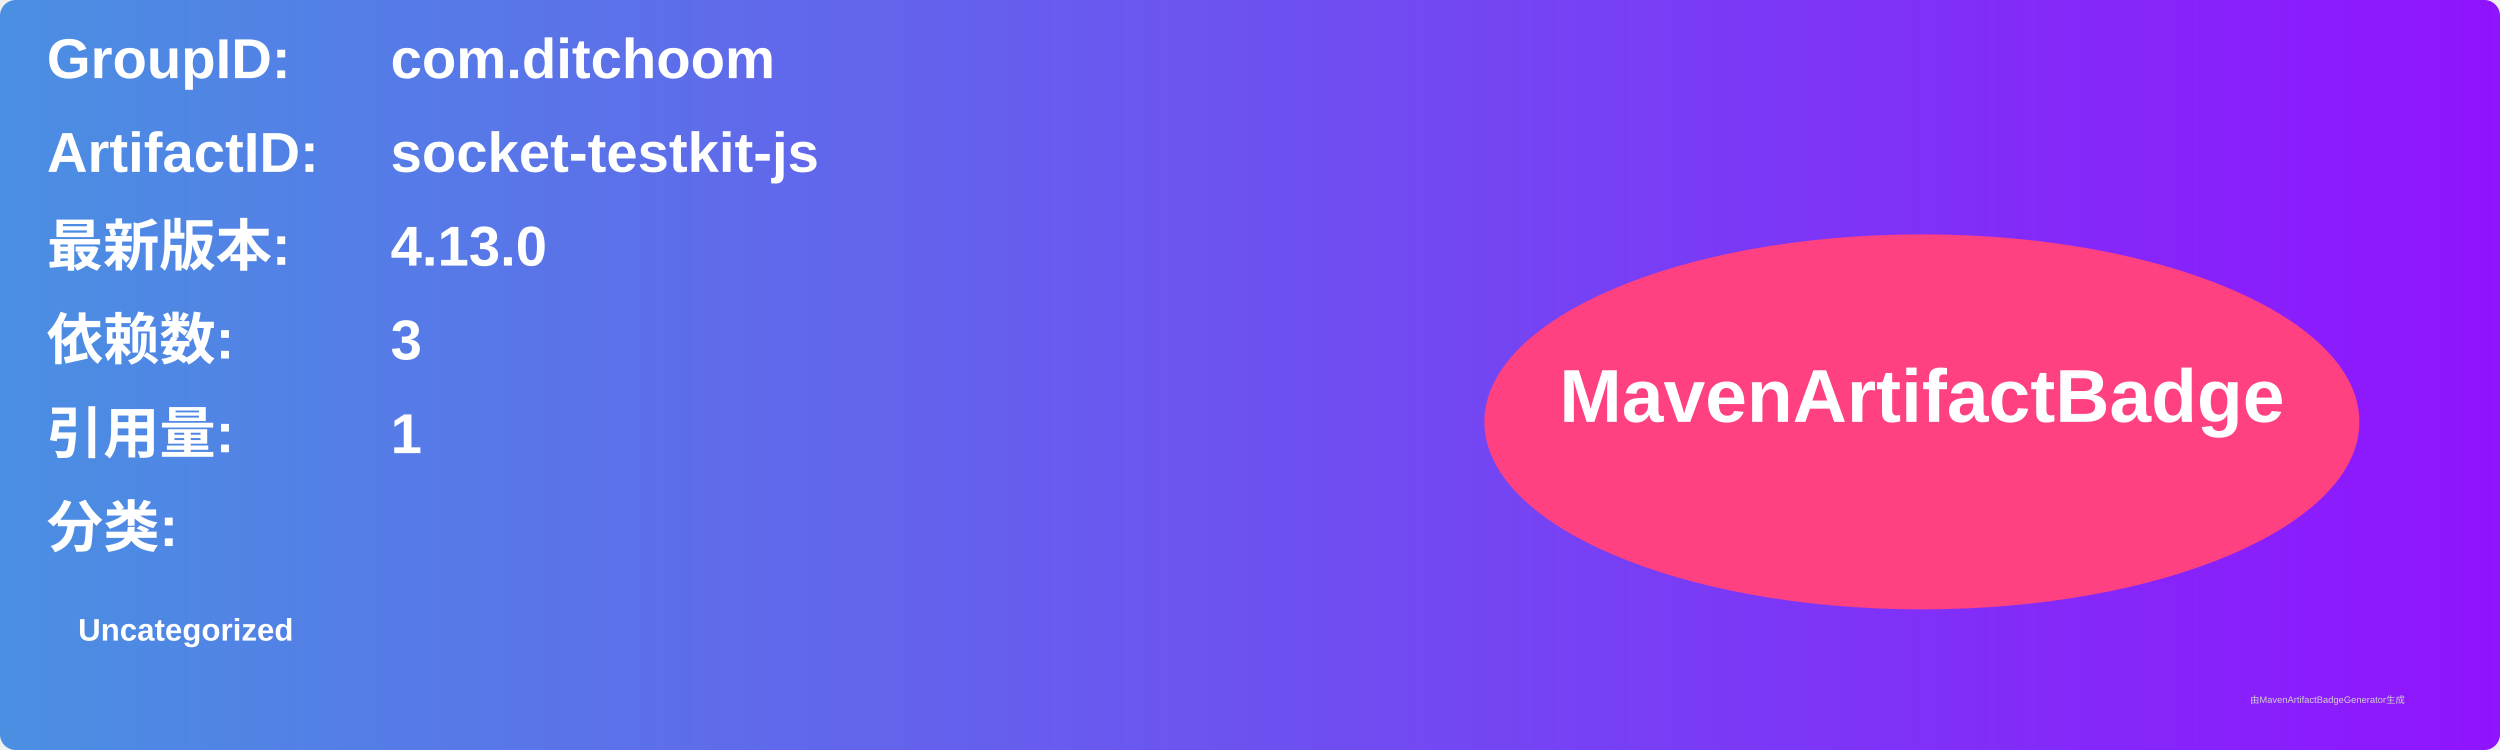
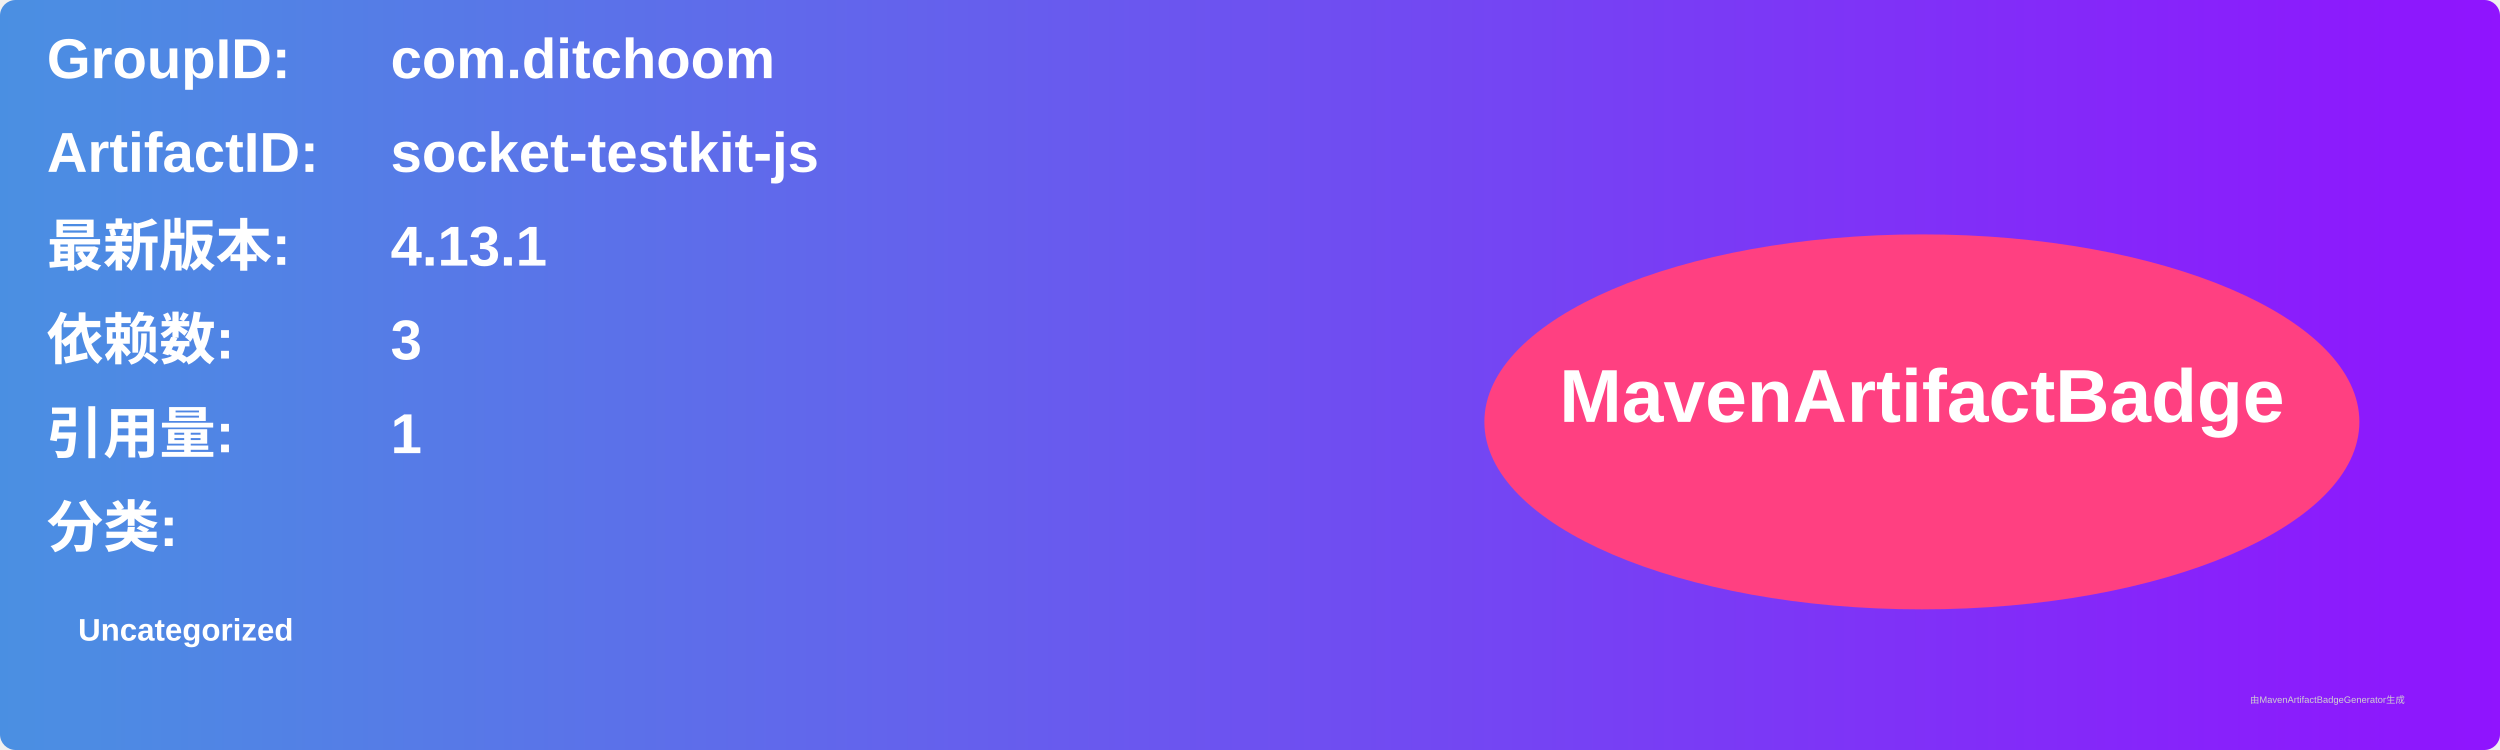
<svg xmlns="http://www.w3.org/2000/svg" width="800" height="240" viewBox="0 0 800 240">
  <linearGradient id="grad" x1="0%" y1="0%" x2="100%" y2="0%">
    <stop offset="0%" stop-color="#4a90e2" />
    <stop offset="100%" stop-color="#9013fe" />
  </linearGradient>
  <rect width="100%" height="100%" rx="5" ry="5" fill="url(#grad)" />
  <g transform="translate(15, 15)">
    <text x="0" y="10" font-family="Arial" font-size="18" fill="white" font-weight="bold" width="260">GroupID:</text>
    <text x="110" y="10" font-family="Arial" font-size="18" fill="white" font-weight="bold" width="460">com.ditchoom</text>
    <text x="0" y="40" font-family="Arial" font-size="18" fill="white" font-weight="bold" width="260">ArtifactID:</text>
    <text x="110" y="40" font-family="Arial" font-size="18" fill="white" font-weight="bold" width="460">socket-testkit-js</text>
    <text x="0" y="70" font-family="Arial" font-size="18" fill="white" font-weight="bold">最新版本:</text>
    <text x="110" y="70" font-family="Arial" font-size="18" fill="white" font-weight="bold">
-       <tspan font-weight="bold">4.13.0</tspan>
+       <tspan font-weight="bold">4.13.1</tspan>
    </text>
    <text x="0" y="100" font-family="Arial" font-size="18" fill="white" font-weight="bold">依赖数: </text>
    <text x="110" y="100" font-family="Arial" font-size="18" fill="white">
      <tspan font-weight="bold">3</tspan>
    </text>
    <text x="0" y="130" font-family="Arial" font-size="18" fill="white" font-weight="bold">引用量: </text>
    <text x="110" y="130" font-family="Arial" font-size="18" fill="white">
      <tspan font-weight="bold">1</tspan>
    </text>
    <text x="0" y="160" font-family="Arial" font-size="18" fill="white" font-weight="bold">分类:</text>
    <text x="10" y="190" font-family="Arial" font-size="10" fill="white">
      <tspan font-weight="bold">Uncategorized</tspan>
    </text>
    <ellipse cx="600" cy="120" rx="140" ry="60" fill="#ff4081" />
    <text x="600" y="120" text-anchor="middle" font-family="Arial" font-size="24" fill="white" font-weight="bold">MavenArtifactBadge</text>
  </g>
  <text x="720" y="225" font-family="Arial" font-size="3" fill="#d0d0d0">由MavenArtifactBadgeGenerator生成</text>
</svg>
